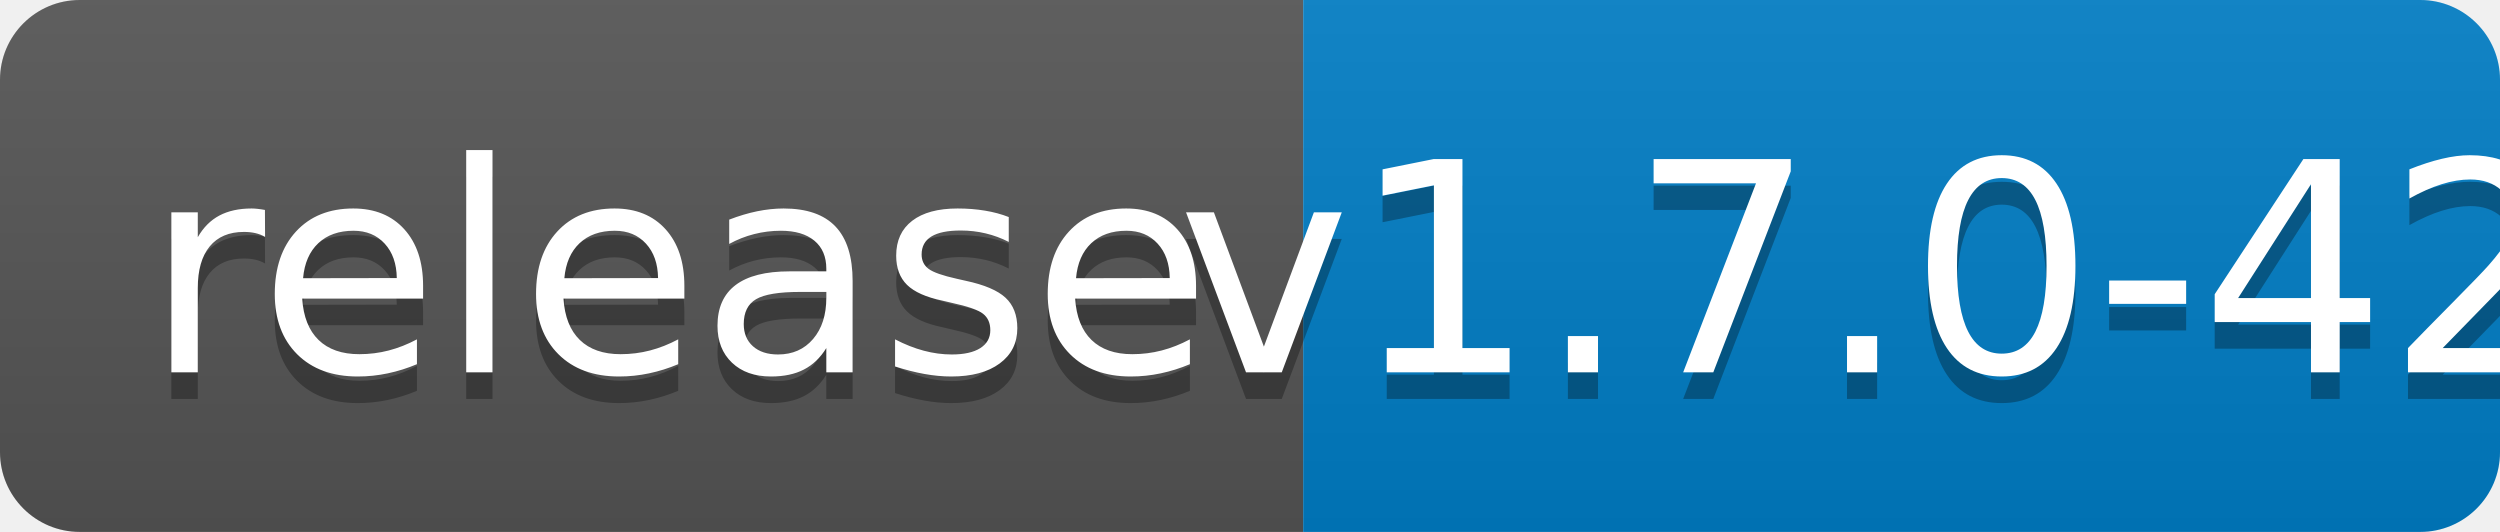
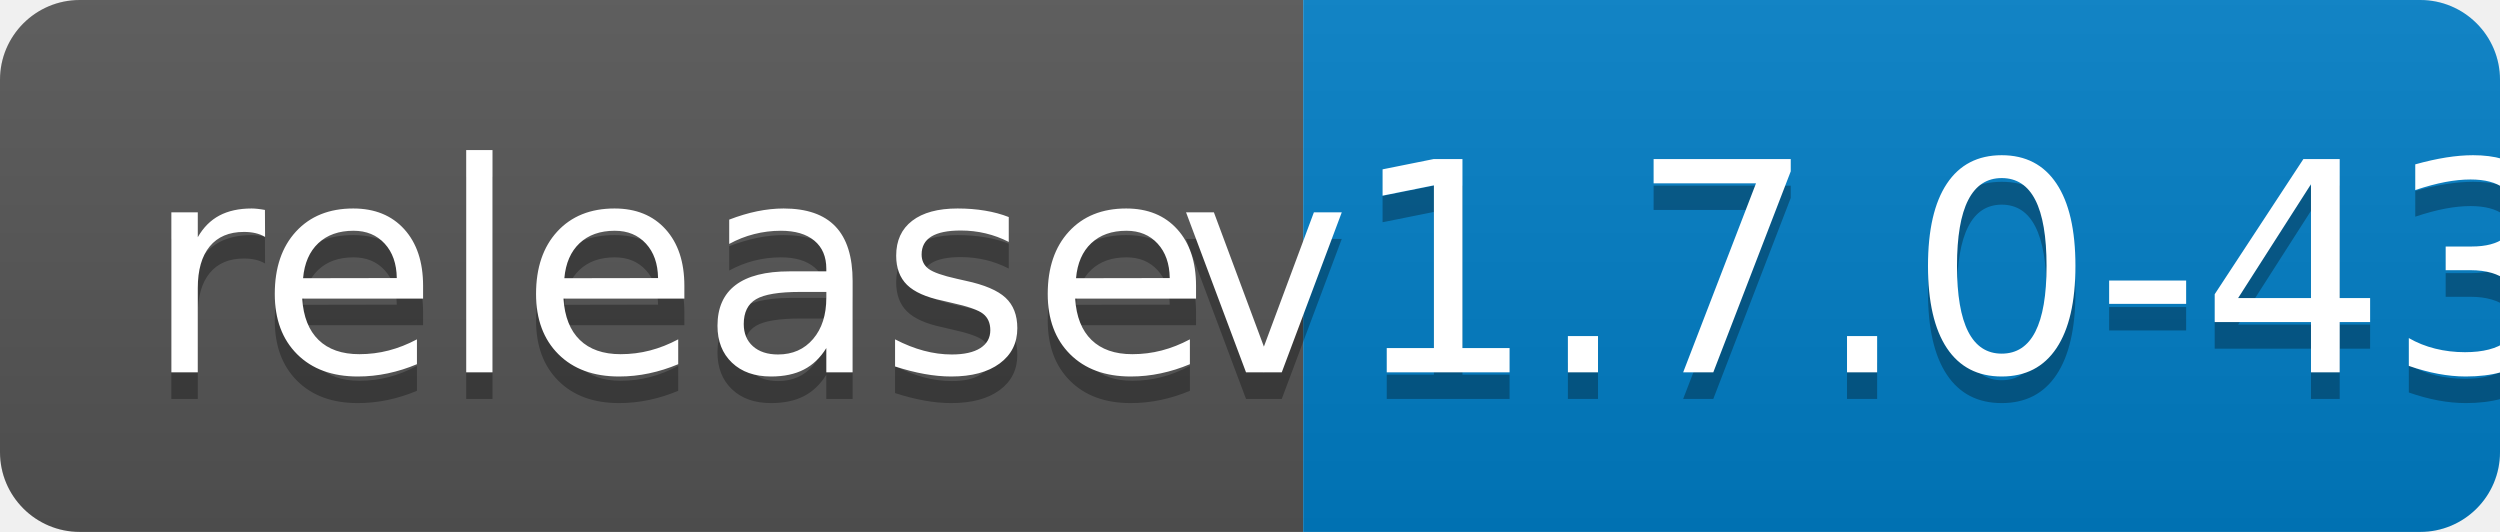
<svg xmlns="http://www.w3.org/2000/svg" width="94" height="20">
  <linearGradient id="b" x2="0" y2="100%">
    <stop offset="0" stop-color="#bbb" stop-opacity=".1" />
    <stop offset="1" stop-opacity=".1" />
  </linearGradient>
  <clipPath id="a">
    <rect width="94" height="20" rx="3" fill="#fff" />
  </clipPath>
  <g clip-path="url(#a)">
    <path fill="#555" d="M0 0h49v20H0z" />
    <path fill="#007ec6" d="M49 0h45v20H49z" />
    <path fill="url(#b)" d="M0 0h94v20H0z" />
  </g>
  <g fill="#fff" text-anchor="middle" font-family="DejaVu Sans,Verdana,Geneva,sans-serif" font-size="110">
    <text x="255" y="150" fill="#010101" fill-opacity=".3" transform="scale(.1)" textLength="390">release</text>
    <text x="255" y="140" transform="scale(.1)" textLength="390">release</text>
-     <text x="705" y="150" fill="#010101" fill-opacity=".3" transform="scale(.1)" textLength="350">v1.7.0-42</text>
-     <text x="705" y="140" transform="scale(.1)" textLength="350">v1.7.0-42</text>
+     <text x="705" y="150" fill="#010101" fill-opacity=".3" transform="scale(.1)" textLength="350">v1.7.0-43</text>
+     <text x="705" y="140" transform="scale(.1)" textLength="350">v1.7.0-43</text>
  </g>
</svg>
